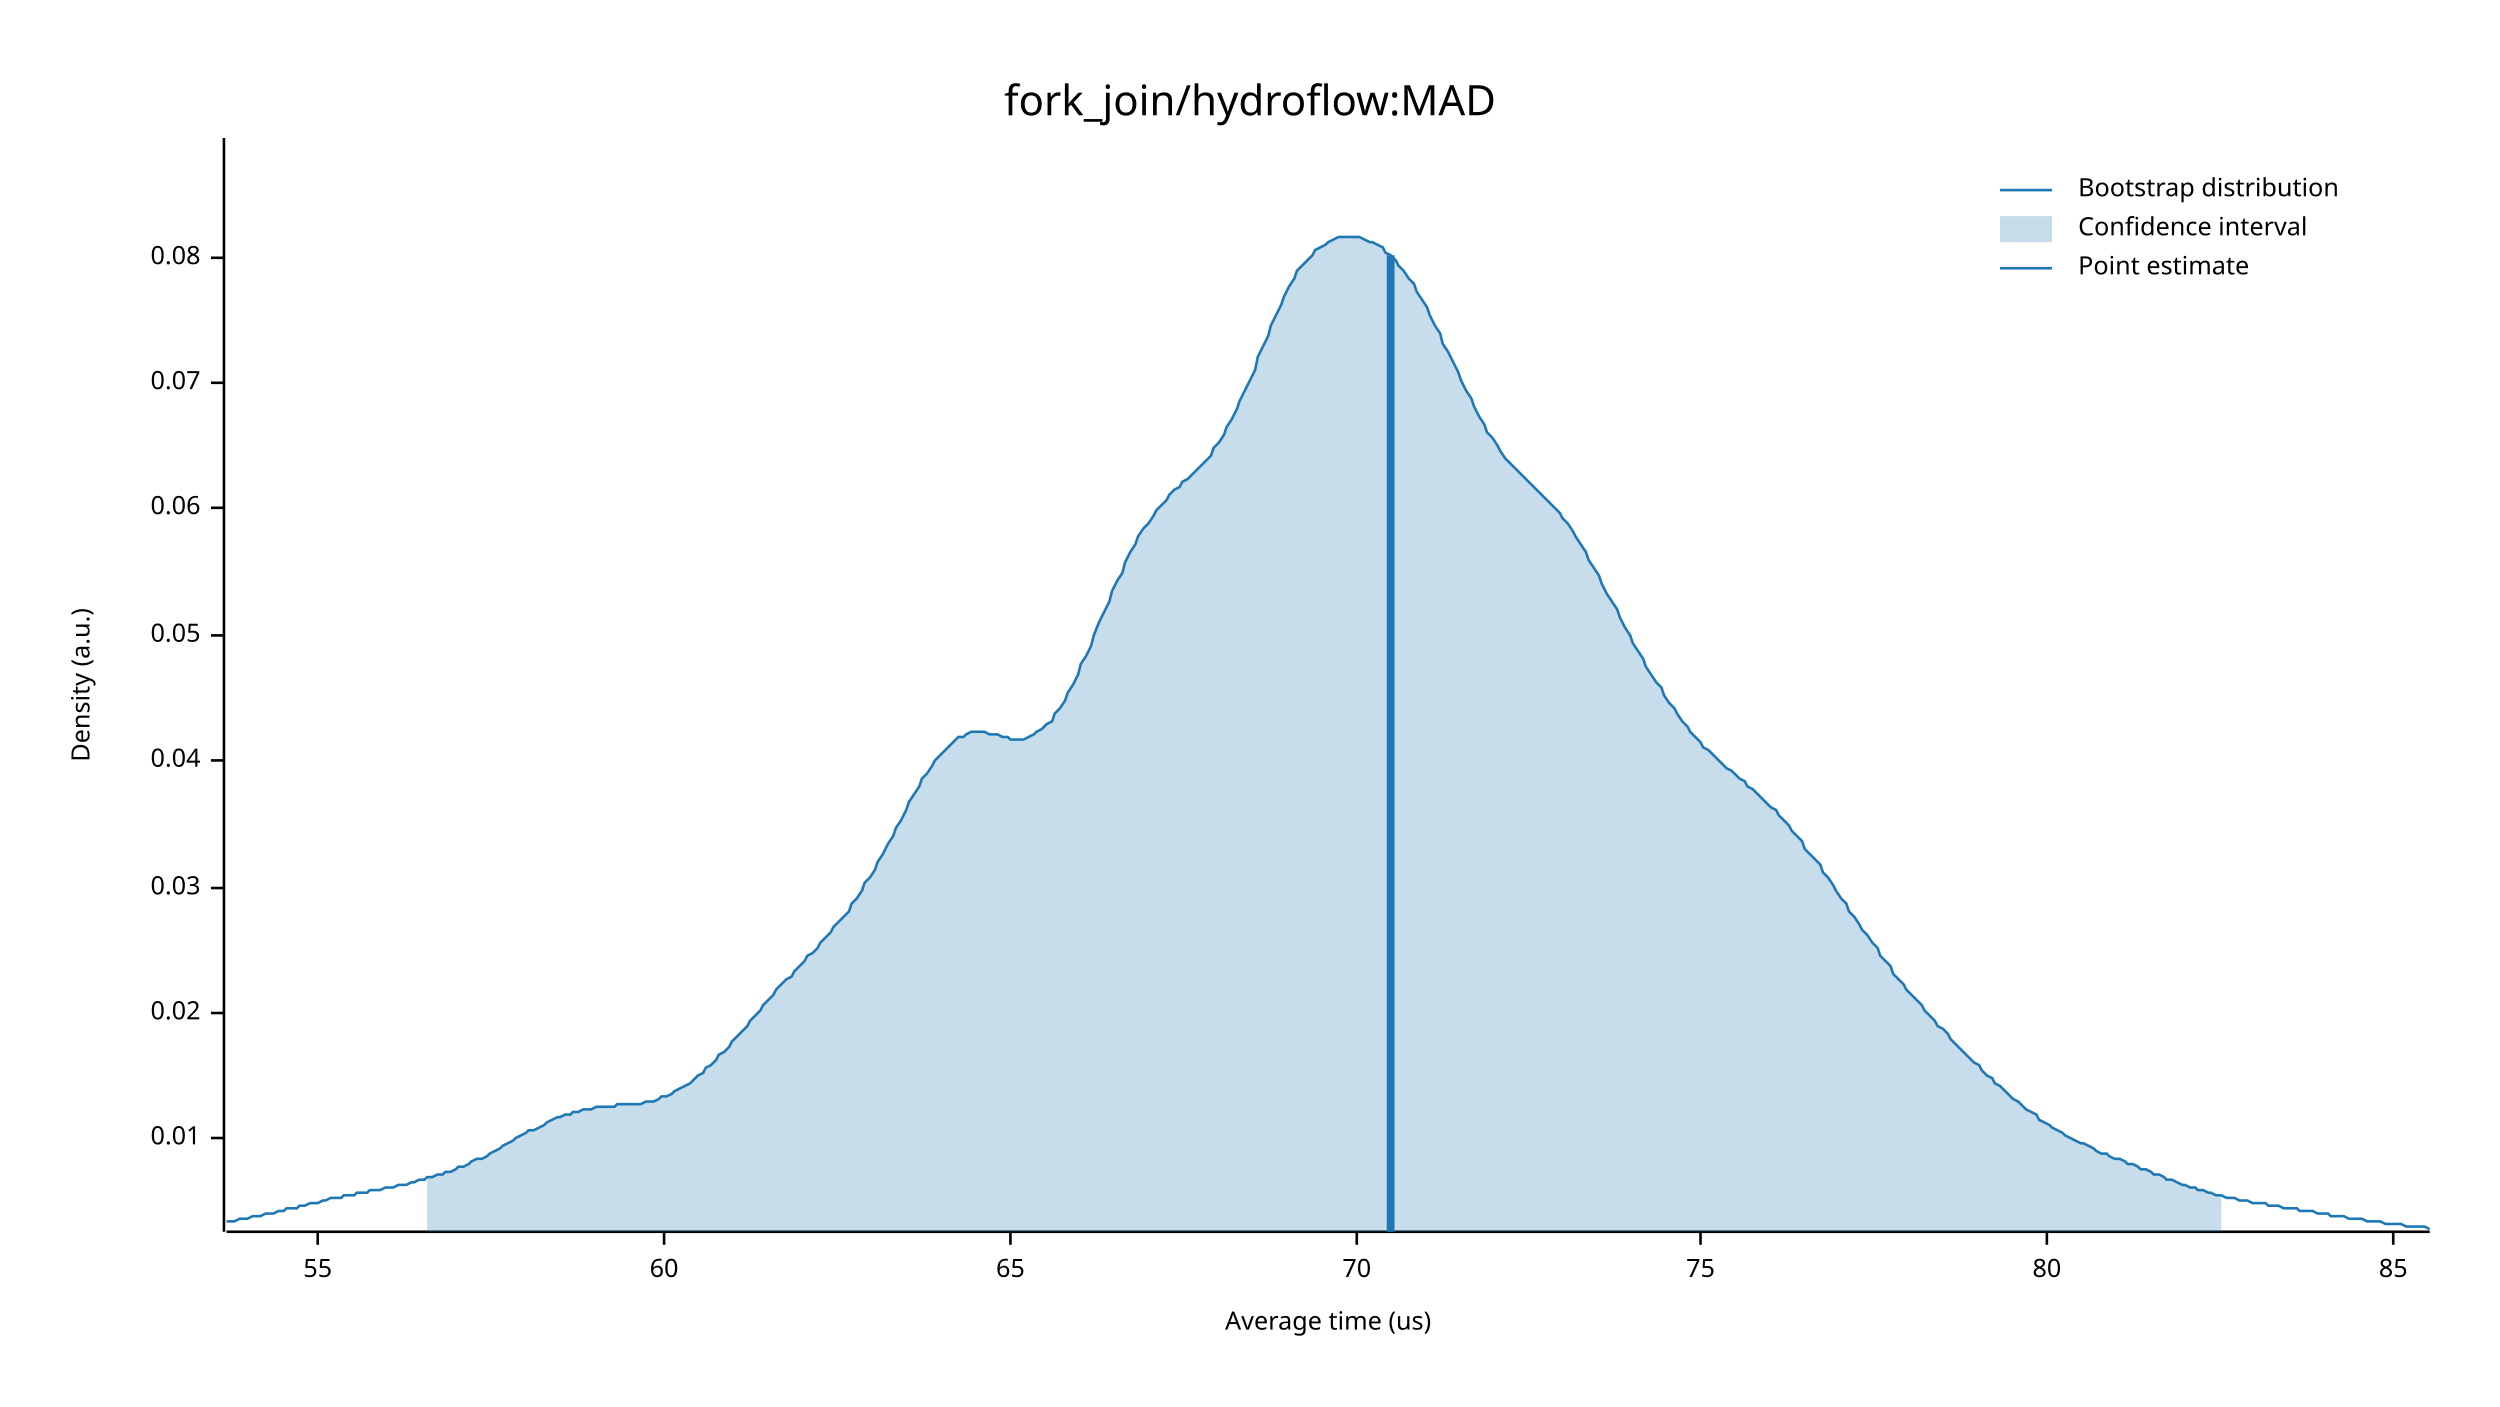
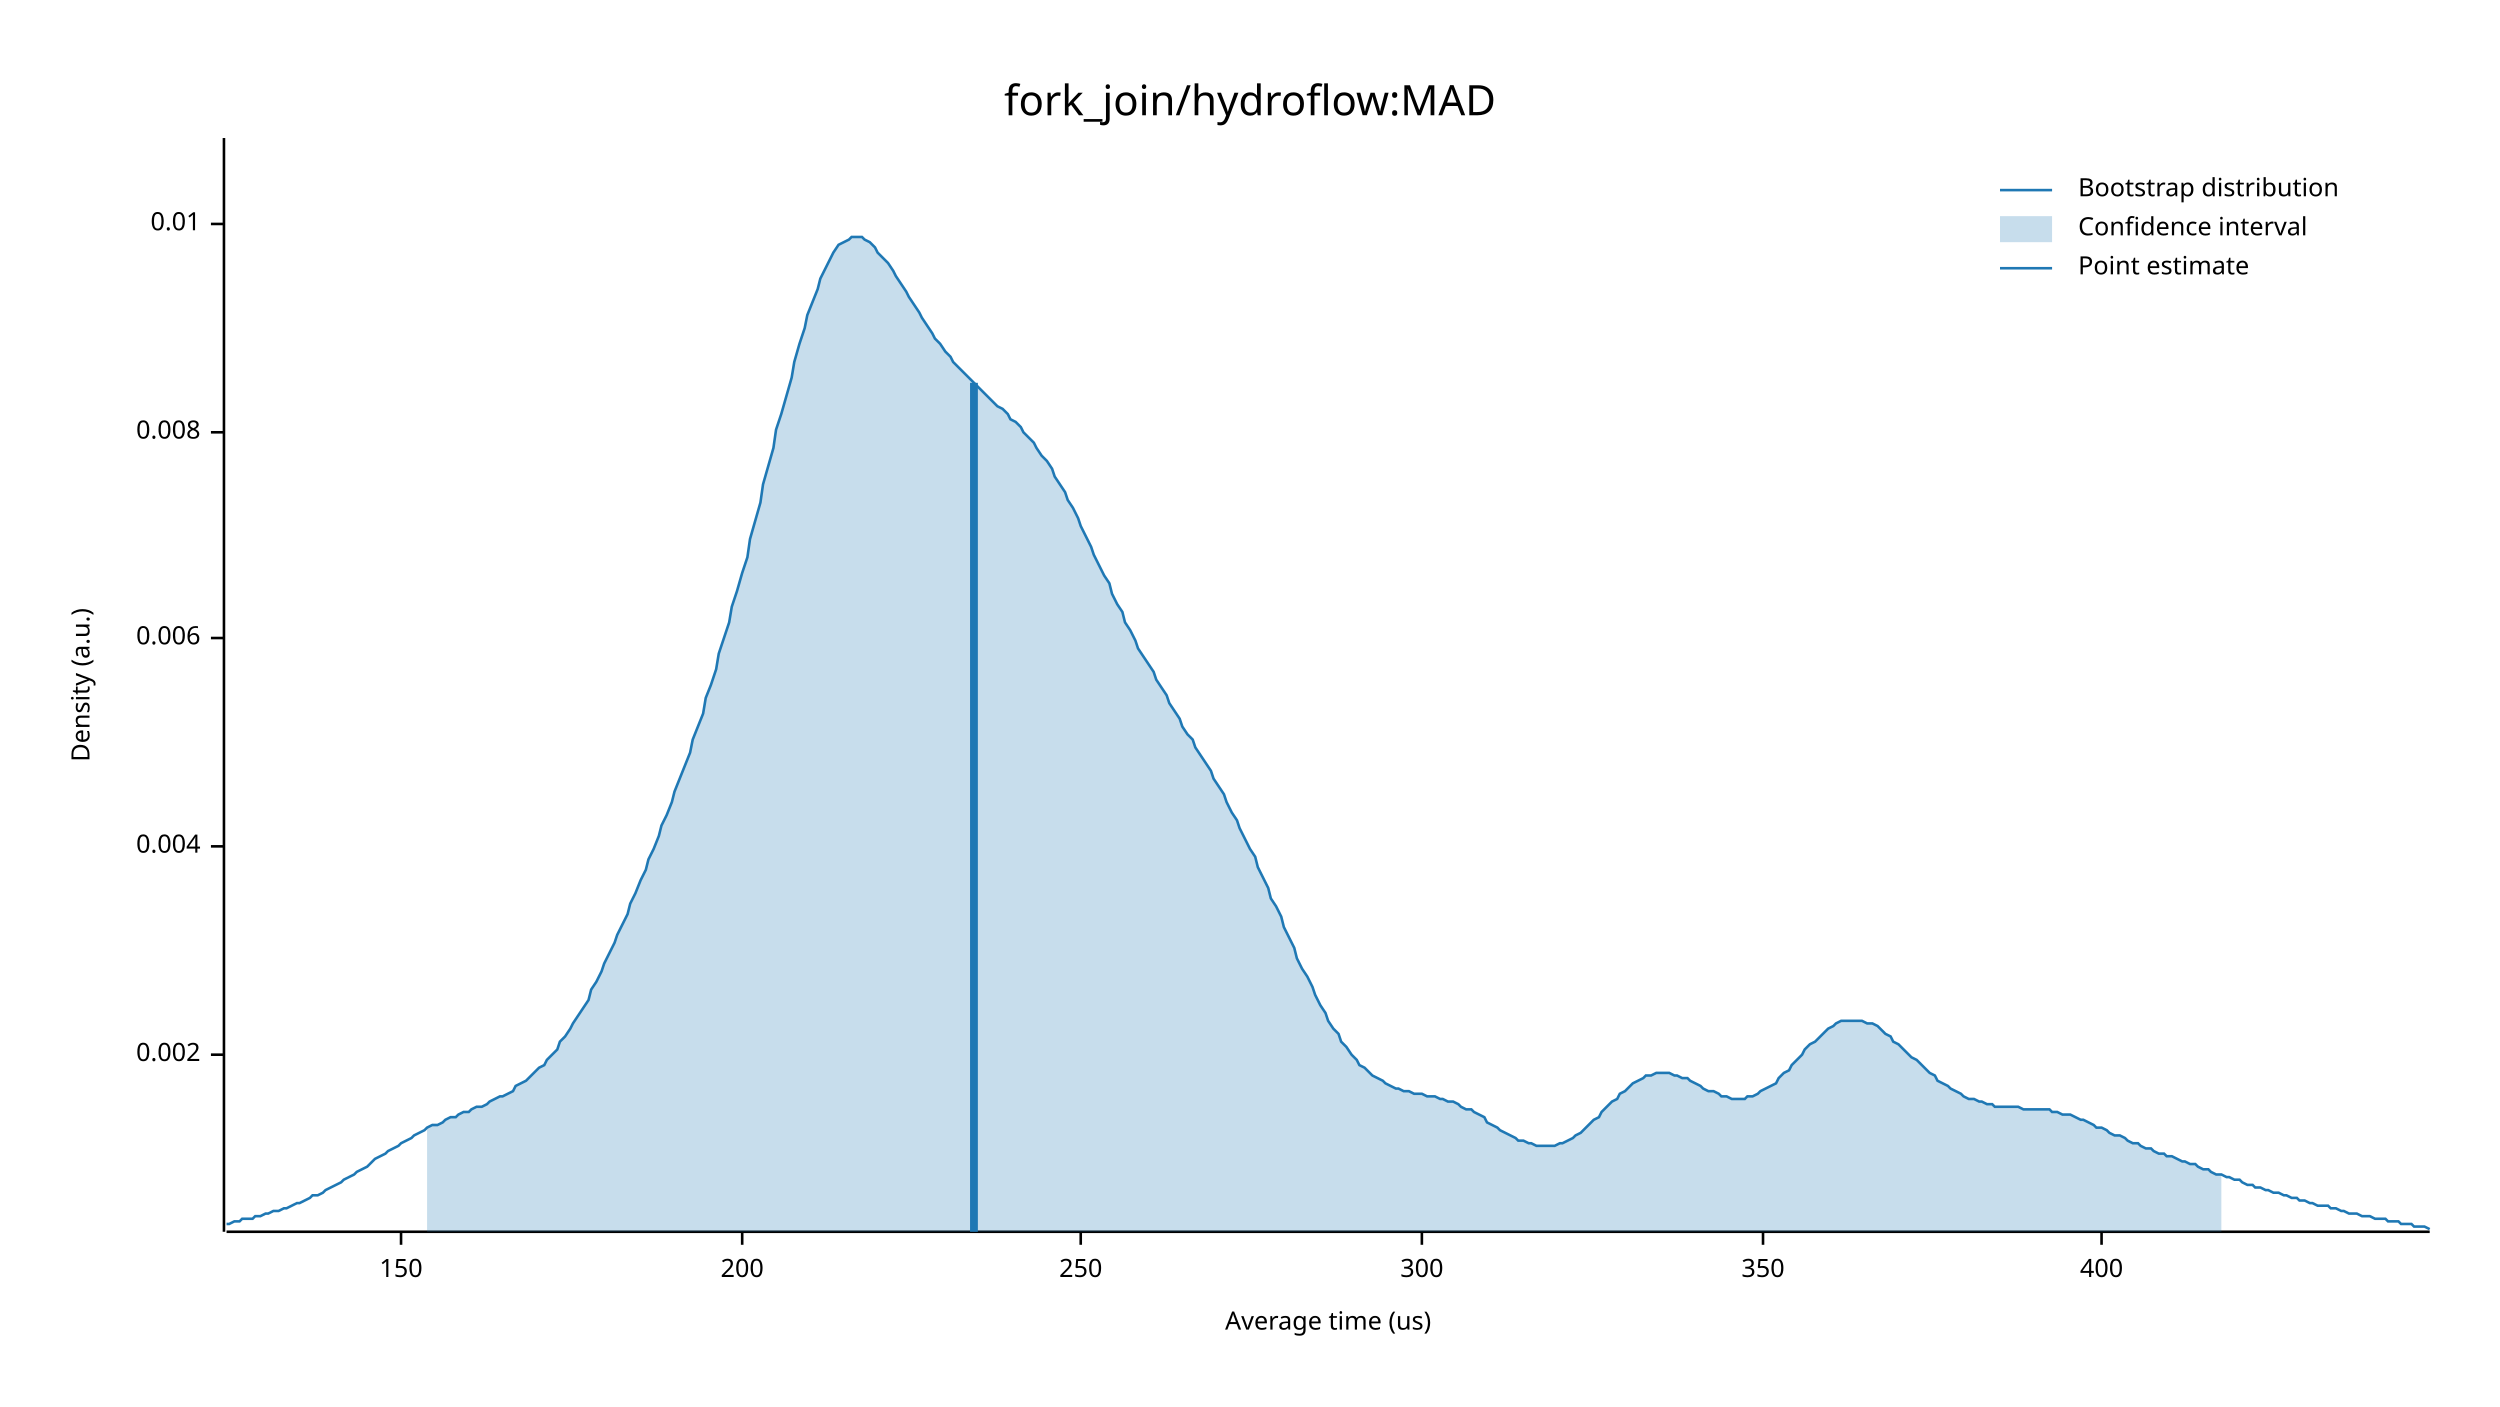
<svg xmlns="http://www.w3.org/2000/svg" width="960" height="540" viewBox="0 0 960 540">
  <text x="480" y="32" dy="0.76em" text-anchor="middle" font-family="sans-serif" font-size="16.129" opacity="1" fill="#000000">
fork_join/hydroflow:MAD
</text>
  <text x="27" y="263" dy="0.76em" text-anchor="middle" font-family="sans-serif" font-size="9.677" opacity="1" fill="#000000" transform="rotate(270, 27, 263)">
Density (a.u.)
</text>
  <text x="510" y="513" dy="-0.5ex" text-anchor="middle" font-family="sans-serif" font-size="9.677" opacity="1" fill="#000000">
Average time (us)
</text>
  <polyline fill="none" opacity="1" stroke="#000000" stroke-width="1" points="86,53 86,473 " />
-   <text x="77" y="437" dy="0.5ex" text-anchor="end" font-family="sans-serif" font-size="9.677" opacity="1" fill="#000000">
+   <text x="77" y="405" dy="0.5ex" text-anchor="end" font-family="sans-serif" font-size="9.677" opacity="1" fill="#000000">
+ 0.002
+ </text>
+   <polyline fill="none" opacity="1" stroke="#000000" stroke-width="1" points="81,405 86,405 " />
+   <text x="77" y="325" dy="0.5ex" text-anchor="end" font-family="sans-serif" font-size="9.677" opacity="1" fill="#000000">
+ 0.004
+ </text>
+   <polyline fill="none" opacity="1" stroke="#000000" stroke-width="1" points="81,325 86,325 " />
+   <text x="77" y="245" dy="0.5ex" text-anchor="end" font-family="sans-serif" font-size="9.677" opacity="1" fill="#000000">
+ 0.006
+ </text>
+   <polyline fill="none" opacity="1" stroke="#000000" stroke-width="1" points="81,245 86,245 " />
+   <text x="77" y="166" dy="0.5ex" text-anchor="end" font-family="sans-serif" font-size="9.677" opacity="1" fill="#000000">
+ 0.008
+ </text>
+   <polyline fill="none" opacity="1" stroke="#000000" stroke-width="1" points="81,166 86,166 " />
+   <text x="77" y="86" dy="0.5ex" text-anchor="end" font-family="sans-serif" font-size="9.677" opacity="1" fill="#000000">
0.01
</text>
-   <polyline fill="none" opacity="1" stroke="#000000" stroke-width="1" points="81,437 86,437 " />
-   <text x="77" y="389" dy="0.5ex" text-anchor="end" font-family="sans-serif" font-size="9.677" opacity="1" fill="#000000">
- 0.02
+   <polyline fill="none" opacity="1" stroke="#000000" stroke-width="1" points="81,86 86,86 " />
+   <polyline fill="none" opacity="1" stroke="#000000" stroke-width="1" points="87,473 933,473 " />
+   <text x="154" y="483" dy="0.76em" text-anchor="middle" font-family="sans-serif" font-size="9.677" opacity="1" fill="#000000">
+ 150
</text>
-   <polyline fill="none" opacity="1" stroke="#000000" stroke-width="1" points="81,389 86,389 " />
-   <text x="77" y="341" dy="0.5ex" text-anchor="end" font-family="sans-serif" font-size="9.677" opacity="1" fill="#000000">
- 0.03
+   <polyline fill="none" opacity="1" stroke="#000000" stroke-width="1" points="154,473 154,478 " />
+   <text x="285" y="483" dy="0.76em" text-anchor="middle" font-family="sans-serif" font-size="9.677" opacity="1" fill="#000000">
+ 200
</text>
-   <polyline fill="none" opacity="1" stroke="#000000" stroke-width="1" points="81,341 86,341 " />
-   <text x="77" y="292" dy="0.5ex" text-anchor="end" font-family="sans-serif" font-size="9.677" opacity="1" fill="#000000">
- 0.04
+   <polyline fill="none" opacity="1" stroke="#000000" stroke-width="1" points="285,473 285,478 " />
+   <text x="415" y="483" dy="0.76em" text-anchor="middle" font-family="sans-serif" font-size="9.677" opacity="1" fill="#000000">
+ 250
</text>
-   <polyline fill="none" opacity="1" stroke="#000000" stroke-width="1" points="81,292 86,292 " />
-   <text x="77" y="244" dy="0.5ex" text-anchor="end" font-family="sans-serif" font-size="9.677" opacity="1" fill="#000000">
- 0.05
+   <polyline fill="none" opacity="1" stroke="#000000" stroke-width="1" points="415,473 415,478 " />
+   <text x="546" y="483" dy="0.76em" text-anchor="middle" font-family="sans-serif" font-size="9.677" opacity="1" fill="#000000">
+ 300
</text>
-   <polyline fill="none" opacity="1" stroke="#000000" stroke-width="1" points="81,244 86,244 " />
-   <text x="77" y="195" dy="0.5ex" text-anchor="end" font-family="sans-serif" font-size="9.677" opacity="1" fill="#000000">
- 0.06
+   <polyline fill="none" opacity="1" stroke="#000000" stroke-width="1" points="546,473 546,478 " />
+   <text x="677" y="483" dy="0.76em" text-anchor="middle" font-family="sans-serif" font-size="9.677" opacity="1" fill="#000000">
+ 350
</text>
-   <polyline fill="none" opacity="1" stroke="#000000" stroke-width="1" points="81,195 86,195 " />
-   <text x="77" y="147" dy="0.5ex" text-anchor="end" font-family="sans-serif" font-size="9.677" opacity="1" fill="#000000">
- 0.07
+   <polyline fill="none" opacity="1" stroke="#000000" stroke-width="1" points="677,473 677,478 " />
+   <text x="807" y="483" dy="0.76em" text-anchor="middle" font-family="sans-serif" font-size="9.677" opacity="1" fill="#000000">
+ 400
</text>
-   <polyline fill="none" opacity="1" stroke="#000000" stroke-width="1" points="81,147 86,147 " />
-   <text x="77" y="99" dy="0.5ex" text-anchor="end" font-family="sans-serif" font-size="9.677" opacity="1" fill="#000000">
- 0.08
- </text>
-   <polyline fill="none" opacity="1" stroke="#000000" stroke-width="1" points="81,99 86,99 " />
-   <polyline fill="none" opacity="1" stroke="#000000" stroke-width="1" points="87,473 933,473 " />
-   <text x="122" y="483" dy="0.76em" text-anchor="middle" font-family="sans-serif" font-size="9.677" opacity="1" fill="#000000">
- 55
- </text>
-   <polyline fill="none" opacity="1" stroke="#000000" stroke-width="1" points="122,473 122,478 " />
-   <text x="255" y="483" dy="0.76em" text-anchor="middle" font-family="sans-serif" font-size="9.677" opacity="1" fill="#000000">
- 60
- </text>
-   <polyline fill="none" opacity="1" stroke="#000000" stroke-width="1" points="255,473 255,478 " />
-   <text x="388" y="483" dy="0.76em" text-anchor="middle" font-family="sans-serif" font-size="9.677" opacity="1" fill="#000000">
- 65
- </text>
-   <polyline fill="none" opacity="1" stroke="#000000" stroke-width="1" points="388,473 388,478 " />
-   <text x="521" y="483" dy="0.76em" text-anchor="middle" font-family="sans-serif" font-size="9.677" opacity="1" fill="#000000">
- 70
- </text>
-   <polyline fill="none" opacity="1" stroke="#000000" stroke-width="1" points="521,473 521,478 " />
-   <text x="653" y="483" dy="0.76em" text-anchor="middle" font-family="sans-serif" font-size="9.677" opacity="1" fill="#000000">
- 75
- </text>
-   <polyline fill="none" opacity="1" stroke="#000000" stroke-width="1" points="653,473 653,478 " />
-   <text x="786" y="483" dy="0.76em" text-anchor="middle" font-family="sans-serif" font-size="9.677" opacity="1" fill="#000000">
- 80
- </text>
-   <polyline fill="none" opacity="1" stroke="#000000" stroke-width="1" points="786,473 786,478 " />
-   <text x="919" y="483" dy="0.76em" text-anchor="middle" font-family="sans-serif" font-size="9.677" opacity="1" fill="#000000">
- 85
- </text>
-   <polyline fill="none" opacity="1" stroke="#000000" stroke-width="1" points="919,473 919,478 " />
-   <polyline fill="none" opacity="1" stroke="#1F78B4" stroke-width="1" points="87,469 88,469 90,469 92,468 93,468 95,468 97,467 98,467 100,467 102,466 103,466 105,466 107,465 109,465 110,464 112,464 114,464 115,463 117,463 119,462 120,462 122,462 124,461 125,461 127,460 129,460 131,460 132,459 134,459 136,459 137,458 139,458 141,458 142,457 144,457 146,457 148,456 149,456 151,456 153,455 154,455 156,455 158,454 159,454 161,453 163,453 164,452 166,452 168,451 170,451 171,450 173,450 175,449 176,448 178,448 180,447 181,446 183,445 185,445 187,444 188,443 190,442 192,441 193,440 195,439 197,438 198,437 200,436 202,435 203,434 205,434 207,433 209,432 210,431 212,430 214,429 215,429 217,428 219,428 220,427 222,427 224,426 226,426 227,426 229,425 231,425 232,425 234,425 236,425 237,424 239,424 241,424 242,424 244,424 246,424 248,423 249,423 251,423 253,422 254,421 256,421 258,420 259,419 261,418 263,417 265,416 266,415 268,413 270,412 271,410 273,409 275,407 276,405 278,404 280,402 281,400 283,398 285,396 287,394 288,392 290,390 292,388 293,386 295,384 297,382 298,380 300,378 302,376 304,375 305,373 307,371 309,369 310,367 312,366 314,364 315,362 317,360 319,358 320,356 322,354 324,352 326,350 327,347 329,345 331,342 332,339 334,337 336,334 337,331 339,328 341,324 343,321 344,318 346,315 348,311 349,308 351,305 353,302 354,299 356,297 358,294 359,292 361,290 363,288 365,286 366,285 368,283 370,283 371,282 373,281 375,281 376,281 378,281 380,282 381,282 383,282 385,283 387,283 388,284 390,284 392,284 393,284 395,283 397,282 398,281 400,280 402,278 404,277 405,274 407,272 409,269 410,266 412,263 414,259 415,255 417,252 419,248 420,244 422,239 424,235 426,231 427,227 429,223 431,220 432,216 434,212 436,209 437,206 439,203 441,201 443,198 444,196 446,194 448,192 449,190 451,188 453,187 454,185 456,184 458,182 459,181 461,179 463,177 465,175 466,172 468,170 470,167 471,164 473,161 475,157 476,154 478,150 480,146 482,142 483,137 485,133 487,129 488,125 490,121 492,117 493,114 495,110 497,107 498,104 500,102 502,100 504,98 505,96 507,95 509,94 510,93 512,92 514,91 515,91 517,91 519,91 521,91 522,91 524,92 526,93 527,93 529,94 531,95 532,97 534,98 536,100 537,102 539,104 541,107 543,109 544,112 546,115 548,118 549,121 551,125 553,128 554,132 556,135 558,139 560,143 561,146 563,150 565,153 566,156 568,160 570,163 571,166 573,168 575,171 576,173 578,176 580,178 582,180 583,181 585,183 587,185 588,186 590,188 592,190 593,191 595,193 597,195 599,197 600,199 602,201 604,204 605,206 607,209 609,212 610,215 612,218 614,221 615,224 617,228 619,231 621,234 622,237 624,241 626,244 627,247 629,250 631,253 632,256 634,259 636,262 638,264 639,267 641,270 643,272 644,274 646,277 648,279 649,281 651,283 653,285 654,287 656,288 658,290 660,292 661,293 663,295 665,296 666,297 668,299 670,300 671,302 673,303 675,305 676,306 678,308 680,310 682,311 683,313 685,315 687,317 688,319 690,321 692,323 693,326 695,328 697,330 699,332 700,335 702,337 704,340 705,342 707,345 709,347 710,350 712,352 714,355 715,357 717,359 719,362 721,364 722,367 724,369 726,371 727,374 729,376 731,378 732,380 734,382 736,384 738,386 739,388 741,390 743,392 744,394 746,395 748,397 749,399 751,401 753,403 754,404 756,406 758,408 760,409 761,411 763,413 765,414 766,416 768,417 770,419 771,420 773,422 775,423 777,425 778,426 780,427 782,428 783,430 785,431 787,432 788,433 790,434 792,435 793,436 795,437 797,438 799,439 800,439 802,440 804,441 805,442 807,443 809,443 810,444 812,445 814,445 816,446 817,447 819,447 821,448 822,449 824,449 826,450 827,451 829,451 831,452 832,453 834,453 836,454 838,455 839,455 841,456 843,456 844,457 846,457 848,458 849,458 851,459 853,459 855,460 856,460 858,460 860,461 861,461 863,461 865,462 866,462 868,462 870,462 871,463 873,463 875,463 877,464 878,464 880,464 882,464 883,465 885,465 887,465 888,465 890,466 892,466 894,466 895,467 897,467 899,467 900,467 902,468 904,468 905,468 907,468 909,469 910,469 912,469 914,469 916,470 917,470 919,470 921,470 922,470 924,471 926,471 927,471 929,471 931,471 933,472 " />
-   <polygon opacity="0.25" fill="#1F78B4" points="164,452 166,452 168,451 170,451 171,450 173,450 175,449 176,448 178,448 180,447 181,446 183,445 185,445 187,444 188,443 190,442 192,441 193,440 195,439 197,438 198,437 200,436 202,435 203,434 205,434 207,433 209,432 210,431 212,430 214,429 215,429 217,428 219,428 220,427 222,427 224,426 226,426 227,426 229,425 231,425 232,425 234,425 236,425 237,424 239,424 241,424 242,424 244,424 246,424 248,423 249,423 251,423 253,422 254,421 256,421 258,420 259,419 261,418 263,417 265,416 266,415 268,413 270,412 271,410 273,409 275,407 276,405 278,404 280,402 281,400 283,398 285,396 287,394 288,392 290,390 292,388 293,386 295,384 297,382 298,380 300,378 302,376 304,375 305,373 307,371 309,369 310,367 312,366 314,364 315,362 317,360 319,358 320,356 322,354 324,352 326,350 327,347 329,345 331,342 332,339 334,337 336,334 337,331 339,328 341,324 343,321 344,318 346,315 348,311 349,308 351,305 353,302 354,299 356,297 358,294 359,292 361,290 363,288 365,286 366,285 368,283 370,283 371,282 373,281 375,281 376,281 378,281 380,282 381,282 383,282 385,283 387,283 388,284 390,284 392,284 393,284 395,283 397,282 398,281 400,280 402,278 404,277 405,274 407,272 409,269 410,266 412,263 414,259 415,255 417,252 419,248 420,244 422,239 424,235 426,231 427,227 429,223 431,220 432,216 434,212 436,209 437,206 439,203 441,201 443,198 444,196 446,194 448,192 449,190 451,188 453,187 454,185 456,184 458,182 459,181 461,179 463,177 465,175 466,172 468,170 470,167 471,164 473,161 475,157 476,154 478,150 480,146 482,142 483,137 485,133 487,129 488,125 490,121 492,117 493,114 495,110 497,107 498,104 500,102 502,100 504,98 505,96 507,95 509,94 510,93 512,92 514,91 515,91 517,91 519,91 521,91 522,91 524,92 526,93 527,93 529,94 531,95 532,97 534,98 536,100 537,102 539,104 541,107 543,109 544,112 546,115 548,118 549,121 551,125 553,128 554,132 556,135 558,139 560,143 561,146 563,150 565,153 566,156 568,160 570,163 571,166 573,168 575,171 576,173 578,176 580,178 582,180 583,181 585,183 587,185 588,186 590,188 592,190 593,191 595,193 597,195 599,197 600,199 602,201 604,204 605,206 607,209 609,212 610,215 612,218 614,221 615,224 617,228 619,231 621,234 622,237 624,241 626,244 627,247 629,250 631,253 632,256 634,259 636,262 638,264 639,267 641,270 643,272 644,274 646,277 648,279 649,281 651,283 653,285 654,287 656,288 658,290 660,292 661,293 663,295 665,296 666,297 668,299 670,300 671,302 673,303 675,305 676,306 678,308 680,310 682,311 683,313 685,315 687,317 688,319 690,321 692,323 693,326 695,328 697,330 699,332 700,335 702,337 704,340 705,342 707,345 709,347 710,350 712,352 714,355 715,357 717,359 719,362 721,364 722,367 724,369 726,371 727,374 729,376 731,378 732,380 734,382 736,384 738,386 739,388 741,390 743,392 744,394 746,395 748,397 749,399 751,401 753,403 754,404 756,406 758,408 760,409 761,411 763,413 765,414 766,416 768,417 770,419 771,420 773,422 775,423 777,425 778,426 780,427 782,428 783,430 785,431 787,432 788,433 790,434 792,435 793,436 795,437 797,438 799,439 800,439 802,440 804,441 805,442 807,443 809,443 810,444 812,445 814,445 816,446 817,447 819,447 821,448 822,449 824,449 826,450 827,451 829,451 831,452 832,453 834,453 836,454 838,455 839,455 841,456 843,456 844,457 846,457 848,458 849,458 851,459 853,459 853,473 164,473 " />
-   <polyline fill="none" opacity="1" stroke="#1F78B4" stroke-width="3" points="534,473 534,98 " />
+   <polyline fill="none" opacity="1" stroke="#000000" stroke-width="1" points="807,473 807,478 " />
+   <polyline fill="none" opacity="1" stroke="#1F78B4" stroke-width="1" points="87,470 88,470 90,469 92,469 93,468 95,468 97,468 98,467 100,467 102,466 103,466 105,465 107,465 109,464 110,464 112,463 114,462 115,462 117,461 119,460 120,459 122,459 124,458 125,457 127,456 129,455 131,454 132,453 134,452 136,451 137,450 139,449 141,448 142,447 144,445 146,444 148,443 149,442 151,441 153,440 154,439 156,438 158,437 159,436 161,435 163,434 164,433 166,432 168,432 170,431 171,430 173,429 175,429 176,428 178,427 180,427 181,426 183,425 185,425 187,424 188,423 190,422 192,421 193,421 195,420 197,419 198,417 200,416 202,415 203,414 205,412 207,410 209,409 210,407 212,405 214,403 215,400 217,398 219,395 220,393 222,390 224,387 226,384 227,380 229,377 231,373 232,370 234,366 236,362 237,359 239,355 241,351 242,347 244,343 246,338 248,334 249,330 251,326 253,321 254,317 256,313 258,308 259,304 261,299 263,294 265,289 266,284 268,279 270,274 271,268 273,263 275,257 276,251 278,245 280,239 281,233 283,227 285,220 287,214 288,207 290,200 292,193 293,186 295,179 297,172 298,165 300,159 302,152 304,145 305,139 307,132 309,126 310,121 312,116 314,111 315,107 317,103 319,99 320,97 322,94 324,93 326,92 327,91 329,91 331,91 332,92 334,93 336,95 337,97 339,99 341,101 343,104 344,106 346,109 348,112 349,114 351,117 353,120 354,122 356,125 358,128 359,130 361,132 363,135 365,137 366,139 368,141 370,143 371,144 373,146 375,148 376,149 378,151 380,153 381,154 383,156 385,157 387,159 388,161 390,162 392,164 393,166 395,168 397,170 398,172 400,175 402,177 404,180 405,183 407,186 409,189 410,192 412,195 414,199 415,202 417,206 419,210 420,213 422,217 424,221 426,224 427,228 429,232 431,235 432,239 434,242 436,246 437,249 439,252 441,255 443,258 444,261 446,264 448,267 449,270 451,273 453,276 454,279 456,282 458,284 459,287 461,290 463,293 465,296 466,299 468,302 470,305 471,308 473,312 475,315 476,318 478,322 480,326 482,329 483,333 485,337 487,341 488,345 490,348 492,352 493,356 495,360 497,364 498,368 500,372 502,375 504,379 505,382 507,386 509,389 510,392 512,395 514,397 515,400 517,402 519,405 521,407 522,409 524,410 526,412 527,413 529,414 531,415 532,416 534,417 536,418 537,418 539,419 541,419 543,420 544,420 546,420 548,421 549,421 551,421 553,422 554,422 556,423 558,423 560,424 561,425 563,426 565,426 566,427 568,428 570,429 571,431 573,432 575,433 576,434 578,435 580,436 582,437 583,438 585,438 587,439 588,439 590,440 592,440 593,440 595,440 597,440 599,439 600,439 602,438 604,437 605,436 607,435 609,433 610,432 612,430 614,429 615,427 617,425 619,423 621,422 622,420 624,419 626,417 627,416 629,415 631,414 632,413 634,413 636,412 638,412 639,412 641,412 643,413 644,413 646,414 648,414 649,415 651,416 653,417 654,418 656,419 658,419 660,420 661,421 663,421 665,422 666,422 668,422 670,422 671,421 673,421 675,420 676,419 678,418 680,417 682,416 683,414 685,412 687,411 688,409 690,407 692,405 693,403 695,401 697,400 699,398 700,397 702,395 704,394 705,393 707,392 709,392 710,392 712,392 714,392 715,392 717,393 719,393 721,394 722,395 724,397 726,398 727,400 729,401 731,403 732,404 734,406 736,407 738,409 739,410 741,412 743,413 744,415 746,416 748,417 749,418 751,419 753,420 754,421 756,422 758,422 760,423 761,423 763,424 765,424 766,425 768,425 770,425 771,425 773,425 775,425 777,426 778,426 780,426 782,426 783,426 785,426 787,426 788,427 790,427 792,428 793,428 795,428 797,429 799,430 800,430 802,431 804,432 805,433 807,433 809,434 810,435 812,436 814,436 816,437 817,438 819,439 821,439 822,440 824,441 826,441 827,442 829,443 831,443 832,444 834,444 836,445 838,446 839,446 841,447 843,447 844,448 846,449 848,449 849,450 851,451 853,451 855,452 856,452 858,453 860,453 861,454 863,455 865,455 866,456 868,456 870,457 871,457 873,458 875,458 877,459 878,459 880,460 882,460 883,461 885,461 887,462 888,462 890,463 892,463 894,463 895,464 897,464 899,465 900,465 902,466 904,466 905,466 907,467 909,467 910,467 912,468 914,468 916,468 917,469 919,469 921,469 922,470 924,470 926,470 927,471 929,471 931,471 933,472 " />
+   <polygon opacity="0.25" fill="#1F78B4" points="164,433 166,432 168,432 170,431 171,430 173,429 175,429 176,428 178,427 180,427 181,426 183,425 185,425 187,424 188,423 190,422 192,421 193,421 195,420 197,419 198,417 200,416 202,415 203,414 205,412 207,410 209,409 210,407 212,405 214,403 215,400 217,398 219,395 220,393 222,390 224,387 226,384 227,380 229,377 231,373 232,370 234,366 236,362 237,359 239,355 241,351 242,347 244,343 246,338 248,334 249,330 251,326 253,321 254,317 256,313 258,308 259,304 261,299 263,294 265,289 266,284 268,279 270,274 271,268 273,263 275,257 276,251 278,245 280,239 281,233 283,227 285,220 287,214 288,207 290,200 292,193 293,186 295,179 297,172 298,165 300,159 302,152 304,145 305,139 307,132 309,126 310,121 312,116 314,111 315,107 317,103 319,99 320,97 322,94 324,93 326,92 327,91 329,91 331,91 332,92 334,93 336,95 337,97 339,99 341,101 343,104 344,106 346,109 348,112 349,114 351,117 353,120 354,122 356,125 358,128 359,130 361,132 363,135 365,137 366,139 368,141 370,143 371,144 373,146 375,148 376,149 378,151 380,153 381,154 383,156 385,157 387,159 388,161 390,162 392,164 393,166 395,168 397,170 398,172 400,175 402,177 404,180 405,183 407,186 409,189 410,192 412,195 414,199 415,202 417,206 419,210 420,213 422,217 424,221 426,224 427,228 429,232 431,235 432,239 434,242 436,246 437,249 439,252 441,255 443,258 444,261 446,264 448,267 449,270 451,273 453,276 454,279 456,282 458,284 459,287 461,290 463,293 465,296 466,299 468,302 470,305 471,308 473,312 475,315 476,318 478,322 480,326 482,329 483,333 485,337 487,341 488,345 490,348 492,352 493,356 495,360 497,364 498,368 500,372 502,375 504,379 505,382 507,386 509,389 510,392 512,395 514,397 515,400 517,402 519,405 521,407 522,409 524,410 526,412 527,413 529,414 531,415 532,416 534,417 536,418 537,418 539,419 541,419 543,420 544,420 546,420 548,421 549,421 551,421 553,422 554,422 556,423 558,423 560,424 561,425 563,426 565,426 566,427 568,428 570,429 571,431 573,432 575,433 576,434 578,435 580,436 582,437 583,438 585,438 587,439 588,439 590,440 592,440 593,440 595,440 597,440 599,439 600,439 602,438 604,437 605,436 607,435 609,433 610,432 612,430 614,429 615,427 617,425 619,423 621,422 622,420 624,419 626,417 627,416 629,415 631,414 632,413 634,413 636,412 638,412 639,412 641,412 643,413 644,413 646,414 648,414 649,415 651,416 653,417 654,418 656,419 658,419 660,420 661,421 663,421 665,422 666,422 668,422 670,422 671,421 673,421 675,420 676,419 678,418 680,417 682,416 683,414 685,412 687,411 688,409 690,407 692,405 693,403 695,401 697,400 699,398 700,397 702,395 704,394 705,393 707,392 709,392 710,392 712,392 714,392 715,392 717,393 719,393 721,394 722,395 724,397 726,398 727,400 729,401 731,403 732,404 734,406 736,407 738,409 739,410 741,412 743,413 744,415 746,416 748,417 749,418 751,419 753,420 754,421 756,422 758,422 760,423 761,423 763,424 765,424 766,425 768,425 770,425 771,425 773,425 775,425 777,426 778,426 780,426 782,426 783,426 785,426 787,426 788,427 790,427 792,428 793,428 795,428 797,429 799,430 800,430 802,431 804,432 805,433 807,433 809,434 810,435 812,436 814,436 816,437 817,438 819,439 821,439 822,440 824,441 826,441 827,442 829,443 831,443 832,444 834,444 836,445 838,446 839,446 841,447 843,447 844,448 846,449 848,449 849,450 851,451 853,451 853,473 164,473 " />
+   <polyline fill="none" opacity="1" stroke="#1F78B4" stroke-width="3" points="374,473 374,147 " />
  <text x="798" y="68" dy="0.76em" text-anchor="start" font-family="sans-serif" font-size="9.677" opacity="1" fill="#000000">
Bootstrap distribution
</text>
  <text x="798" y="83" dy="0.76em" text-anchor="start" font-family="sans-serif" font-size="9.677" opacity="1" fill="#000000">
Confidence interval
</text>
  <text x="798" y="98" dy="0.76em" text-anchor="start" font-family="sans-serif" font-size="9.677" opacity="1" fill="#000000">
Point estimate
</text>
  <polyline fill="none" opacity="1" stroke="#1F78B4" stroke-width="1" points="768,73 788,73 " />
  <rect x="768" y="83" width="20" height="10" opacity="0.25" fill="#1F78B4" stroke="none" />
  <polyline fill="none" opacity="1" stroke="#1F78B4" stroke-width="1" points="768,103 788,103 " />
</svg>
